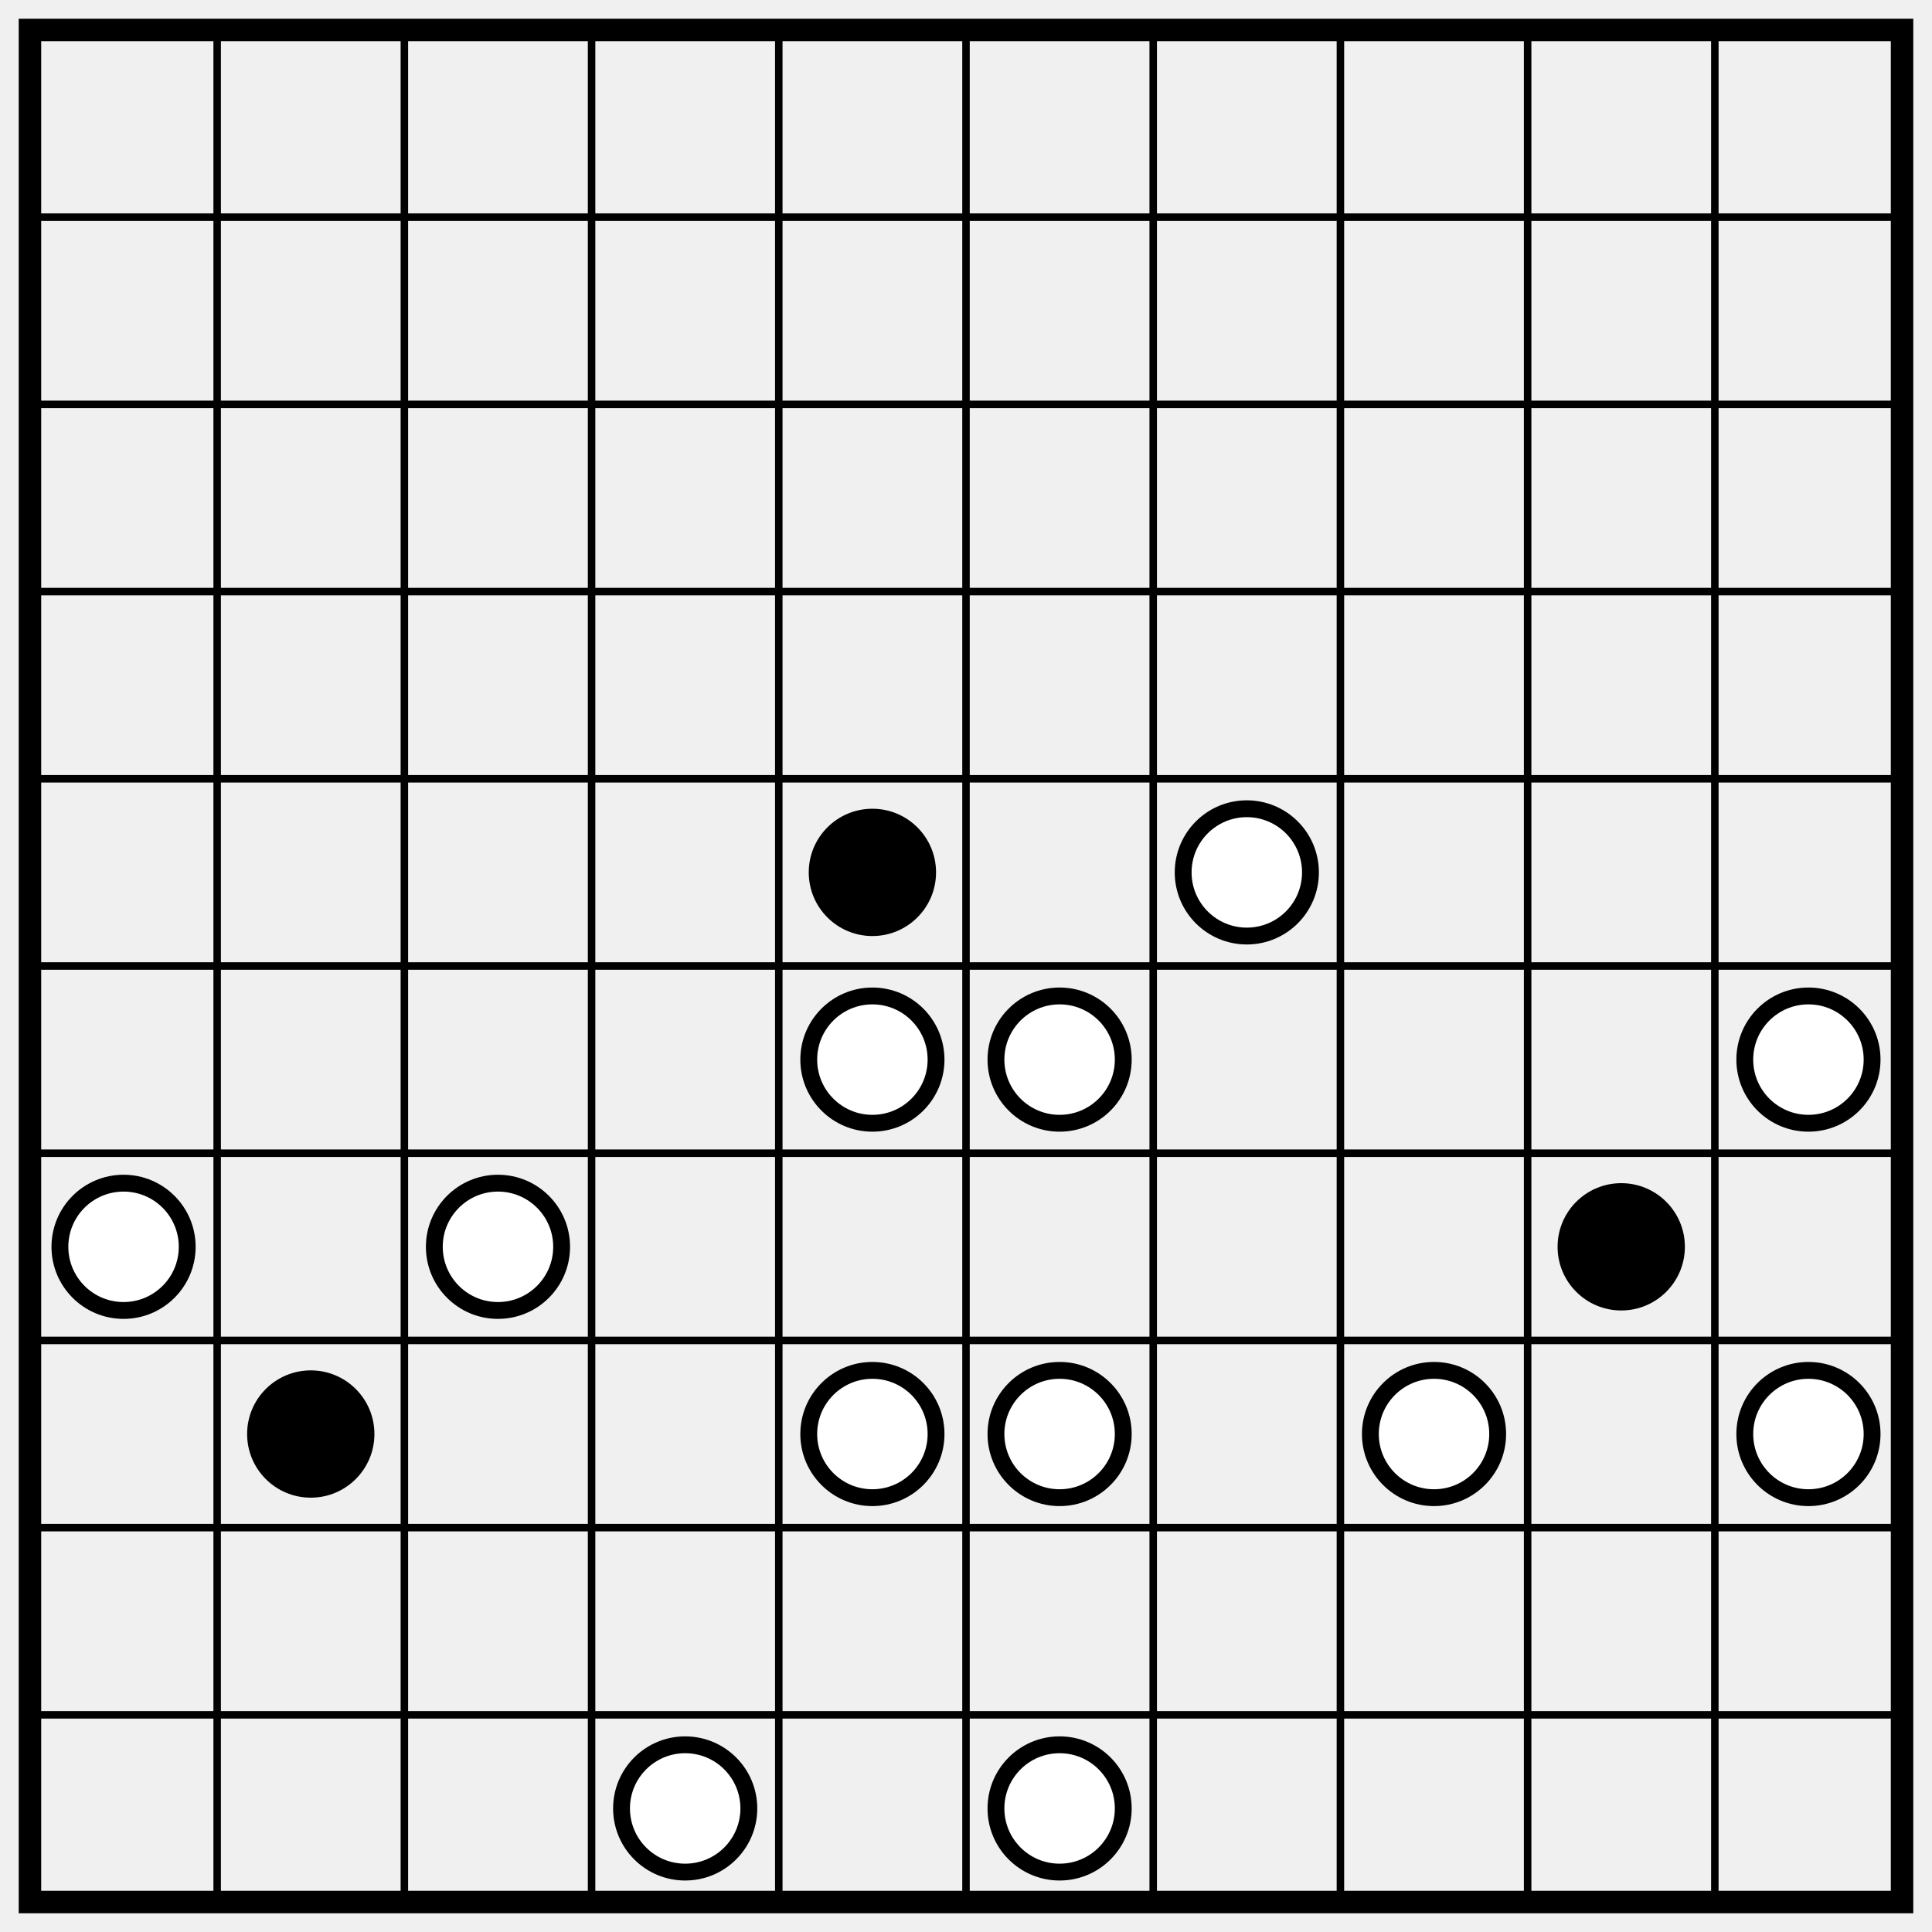
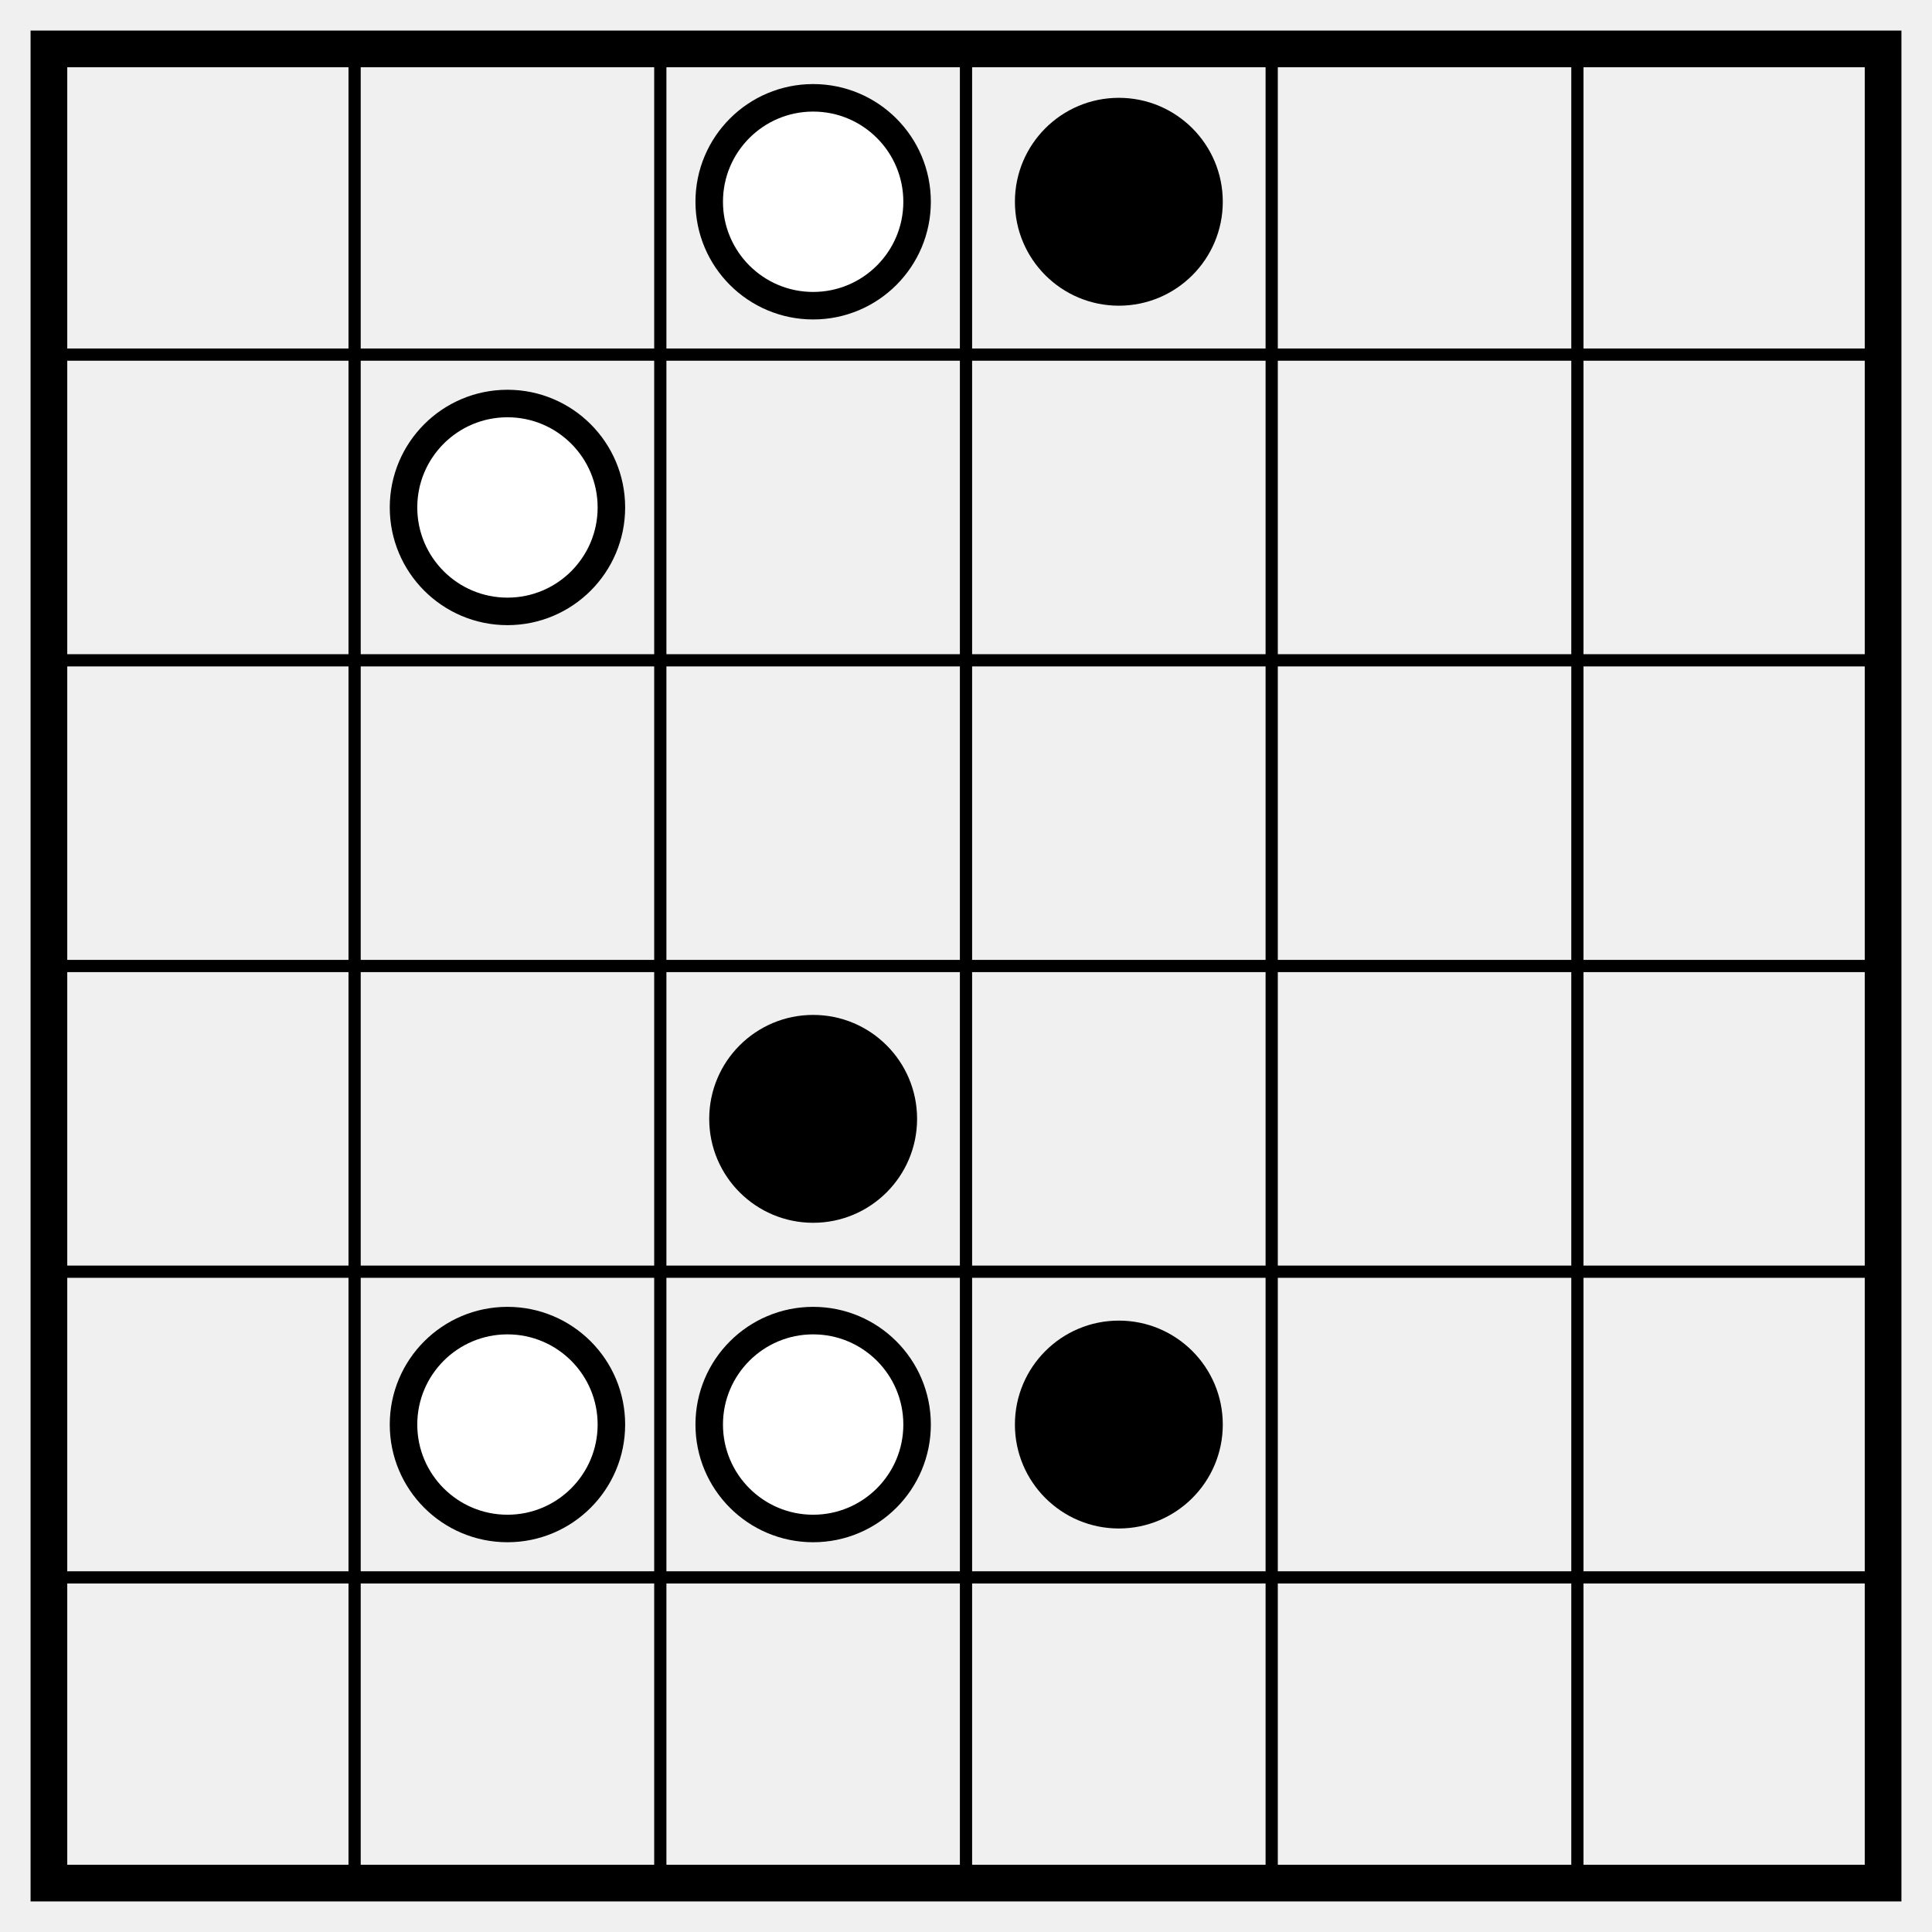
- <svg xmlns="http://www.w3.org/2000/svg" class="p" viewBox="0 0 1032 1032" preserveAspectRatio="xMidYMid meet" shape-rendering="geometricPrecision">
-   <path d="M16 116H1016M16 216H1016M16 316H1016M16 416H1016M16 516H1016M16 616H1016M16 716H1016M16 816H1016M16 916H1016M116 16V1016M216 16V1016M316 16V1016M416 16V1016M516 16V1016M616 16V1016M716 16V1016M816 16V1016M916 16V1016" fill="none" stroke="#000" stroke-width="4" stroke-linecap="square" />
-   <rect x="16" y="16" width="1000" height="1000" fill="none" stroke="#000" stroke-width="12" />
-   <circle cx="466" cy="466" r="34" fill="#000" />
+ <svg xmlns="http://www.w3.org/2000/svg" class="p" viewBox="0 0 632 632" preserveAspectRatio="xMidYMid meet" shape-rendering="geometricPrecision">
+   <path d="M16 116H616M16 216H616M16 316H616M16 416H616M16 516H616M116 16V616M216 16V616M316 16V616M416 16V616M516 16V616" fill="none" stroke="#000" stroke-width="4" stroke-linecap="square" />
+   <rect x="16" y="16" width="600" height="600" fill="none" stroke="#000" stroke-width="12" />
+   <circle cx="266" cy="66" r="34" fill="#fff" stroke="#000" stroke-width="9" />
+   <circle cx="366" cy="66" r="34" fill="#000" />
+   <circle cx="166" cy="166" r="34" fill="#fff" stroke="#000" stroke-width="9" />
+   <circle cx="266" cy="366" r="34" fill="#000" />
  <g fill="#fff" stroke="#000" stroke-width="9">
-     <circle cx="666" cy="466" r="34" />
-     <circle cx="466" cy="566" r="34" />
-     <circle cx="566" cy="566" r="34" />
-     <circle cx="966" cy="566" r="34" />
-     <circle cx="66" cy="666" r="34" />
-     <circle cx="266" cy="666" r="34" />
+     <circle cx="166" cy="466" r="34" />
+     <circle cx="266" cy="466" r="34" />
  </g>
-   <g fill="#000">
-     <circle cx="866" cy="666" r="34" />
-     <circle cx="166" cy="766" r="34" />
-   </g>
-   <g fill="#fff" stroke="#000" stroke-width="9">
-     <circle cx="466" cy="766" r="34" />
-     <circle cx="566" cy="766" r="34" />
-     <circle cx="766" cy="766" r="34" />
-     <circle cx="966" cy="766" r="34" />
-     <circle cx="366" cy="966" r="34" />
-     <circle cx="566" cy="966" r="34" />
-   </g>
+   <circle cx="366" cy="466" r="34" fill="#000" />
</svg>
